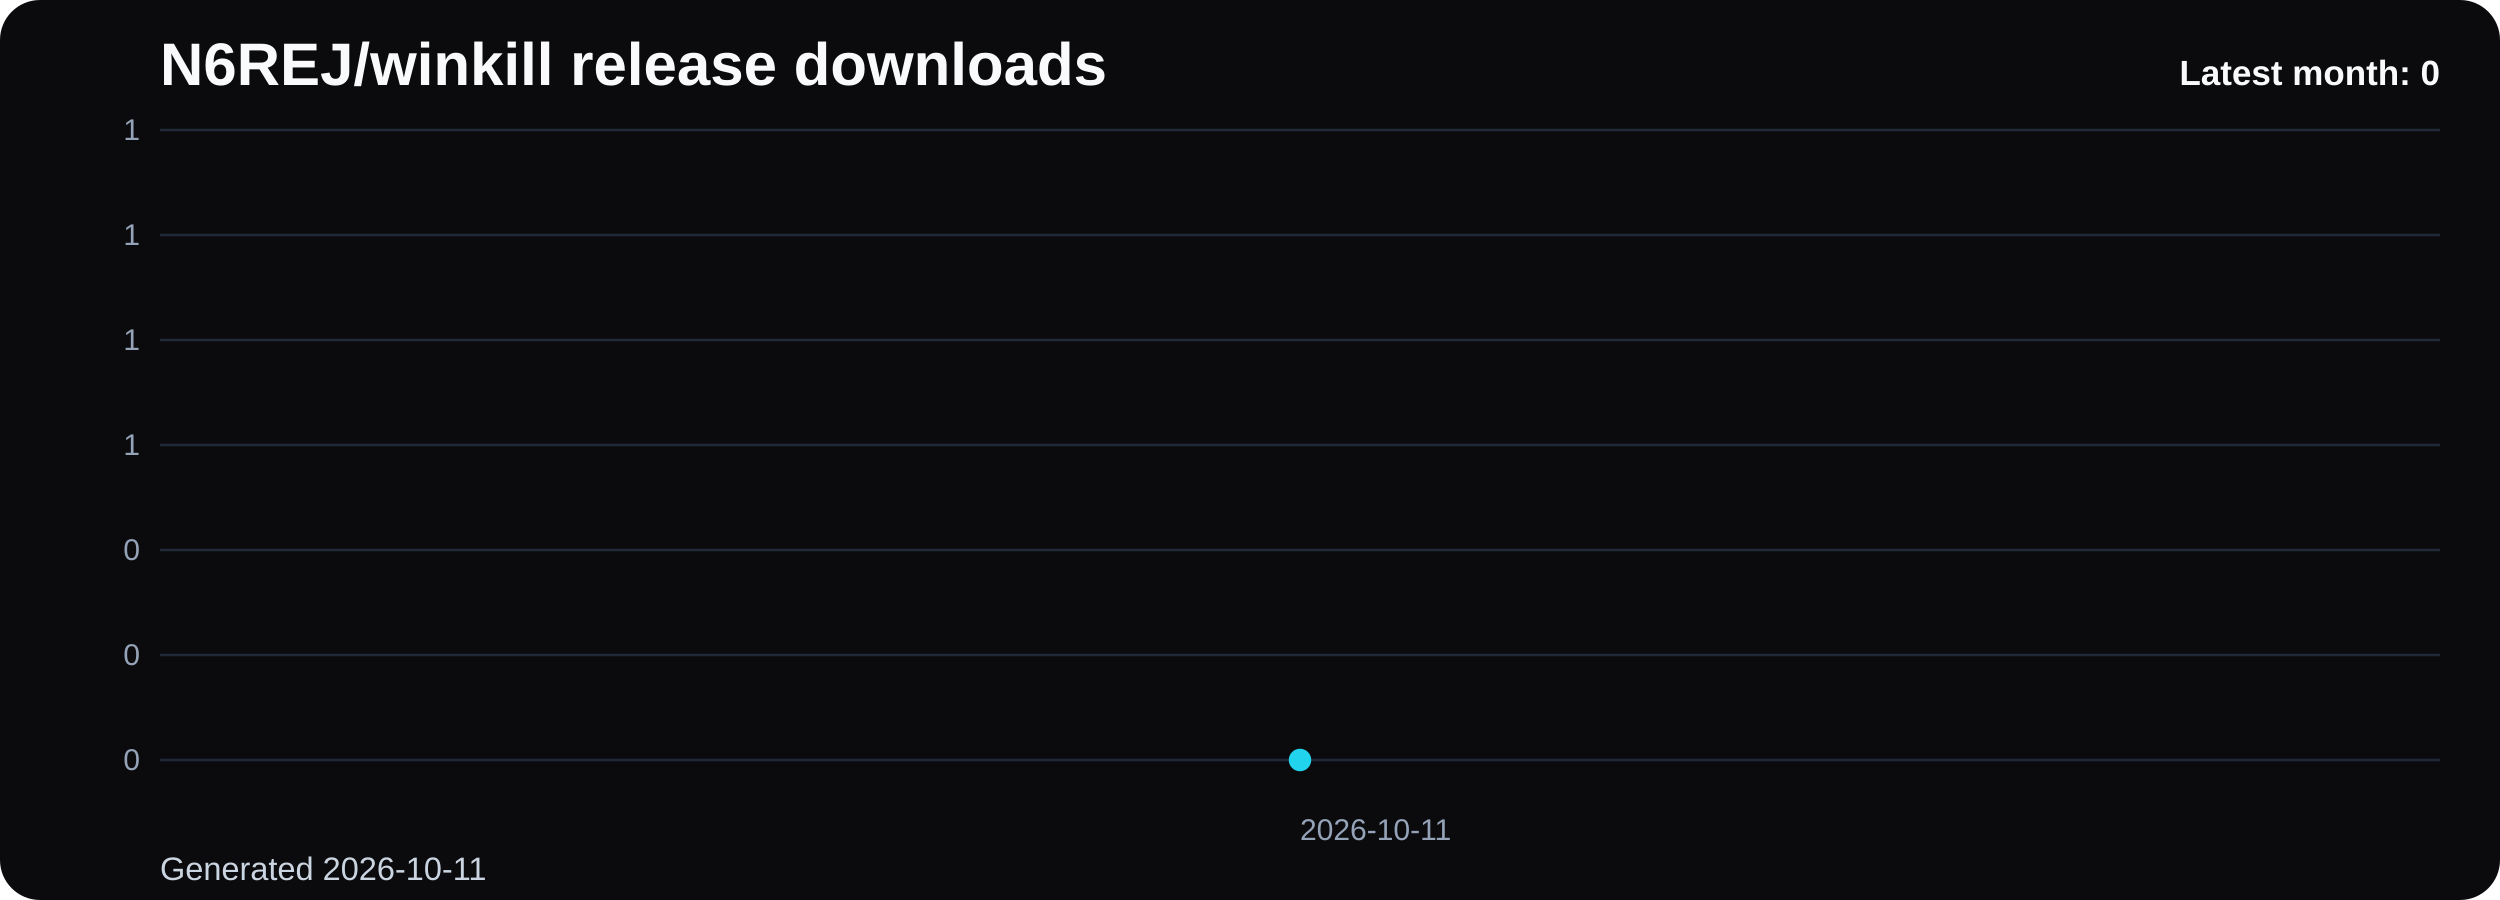
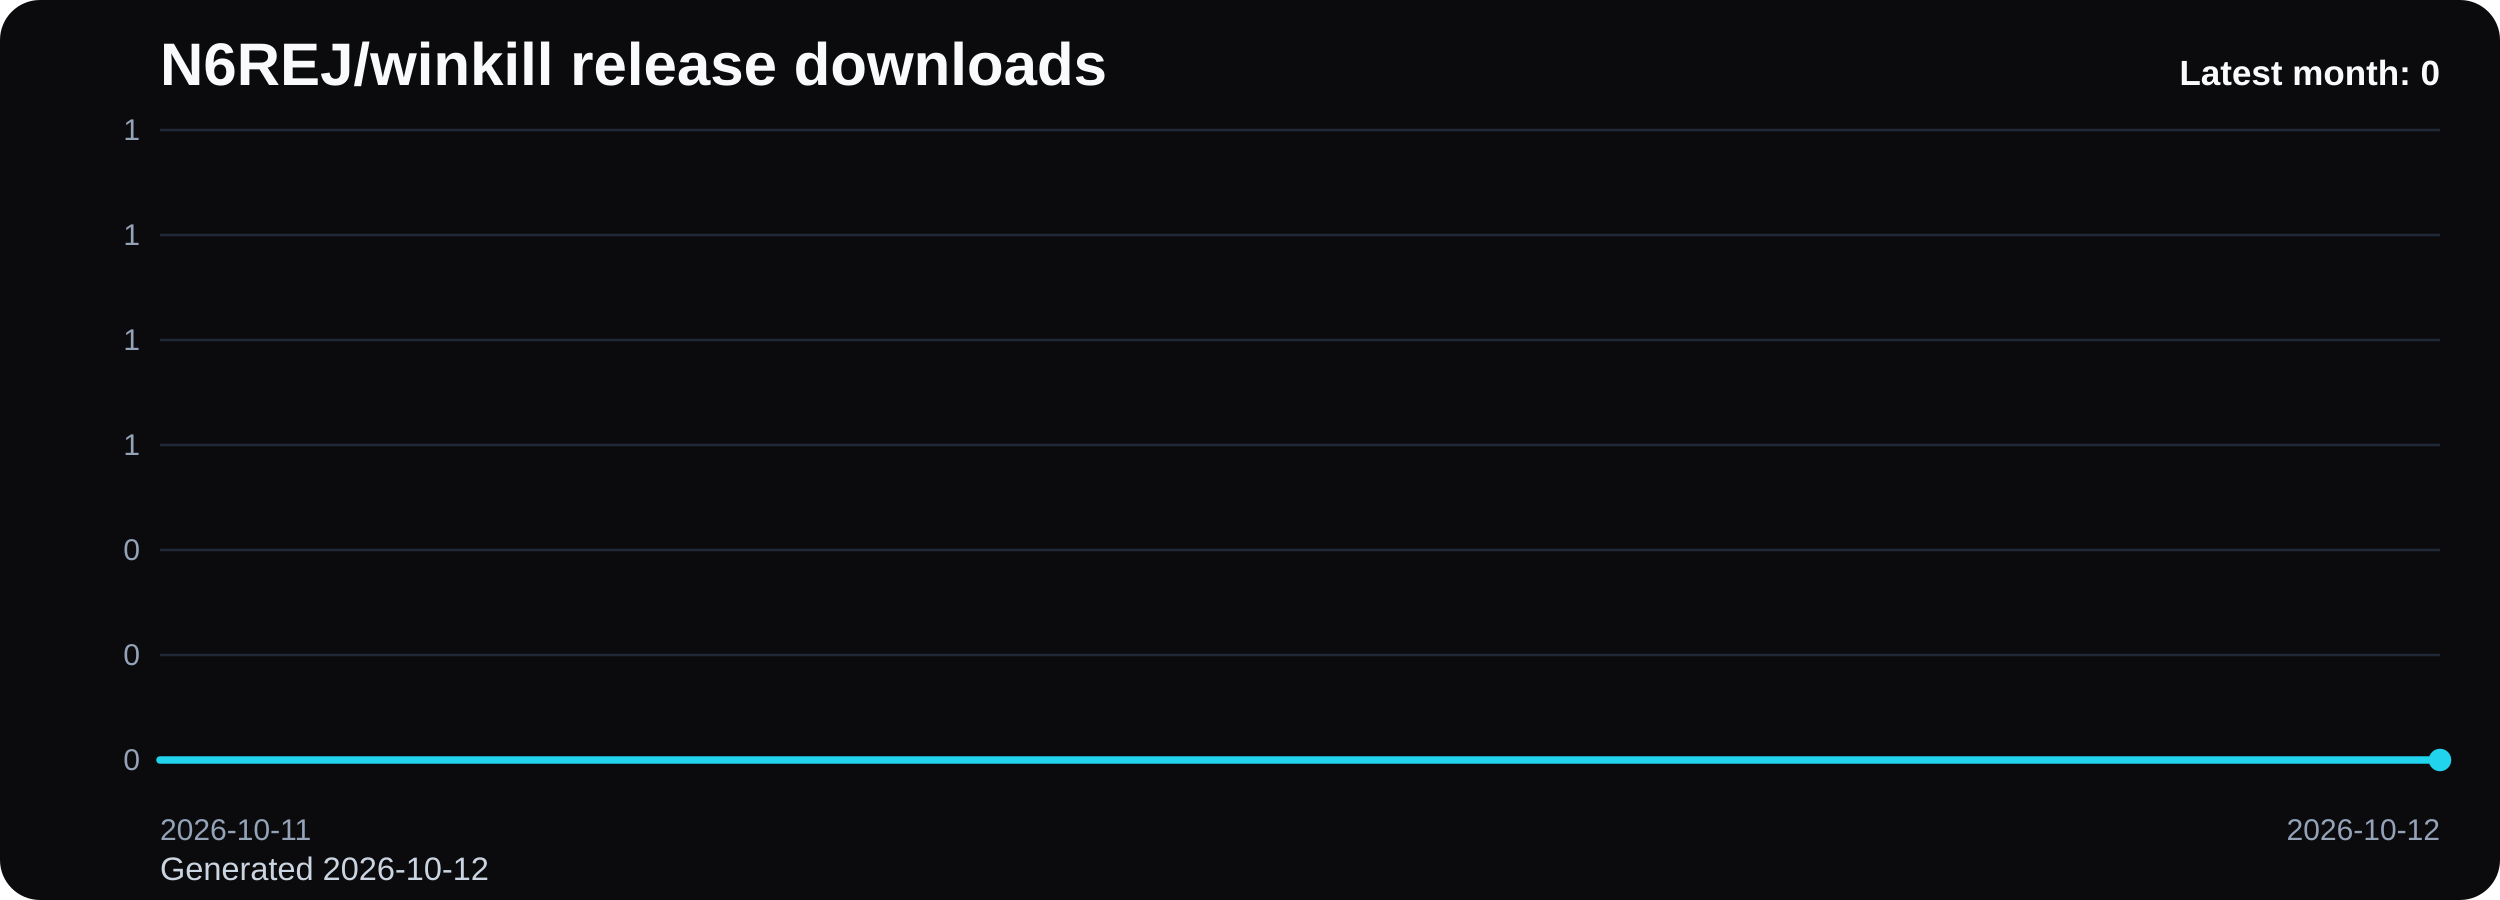
<svg xmlns="http://www.w3.org/2000/svg" viewBox="0 0 1000 360" role="img" aria-label="N6REJ/winkill release downloads chart">
  <defs>
    <linearGradient id="fill-monthly-black" x1="0" y1="0" x2="0" y2="1">
      <stop offset="0%" stop-color="#22d3ee" stop-opacity="0.32" />
      <stop offset="100%" stop-color="#22d3ee" stop-opacity="0.05" />
    </linearGradient>
    <style>
      .bg { fill: #0b0b0d; }
      .title { font: 700 24px Arial, sans-serif; fill: #f8fafc; }
      .sub { font: 400 13px Arial, sans-serif; fill: #cbd5e1; }
      .grid { stroke: #1f2937; stroke-width: 1; }
      .axis { font: 400 12px Arial, sans-serif; fill: #94a3b8; }
      .line { fill: none; stroke: #22d3ee; stroke-width: 3; stroke-linecap: round; stroke-linejoin: round; }
      .dot { fill: #22d3ee; }
      .value { font: 600 11px Arial, sans-serif; fill: #cbd5e1; }
      .latest { font: 700 14px Arial, sans-serif; fill: #f8fafc; }
    </style>
  </defs>
  <rect class="bg" x="0" y="0" width="1000" height="360" rx="16" />
  <text class="title" x="64" y="34">N6REJ/winkill release downloads</text>
-   <text class="sub" x="64" y="352">Generated 2026-10-11</text>
+   <text class="sub" x="64" y="352">Generated 2026-10-12</text>
  <line x1="64" y1="52.00" x2="976" y2="52.00" class="grid" />
  <text x="56" y="56.00" text-anchor="end" class="axis">1</text>
  <line x1="64" y1="94.00" x2="976" y2="94.00" class="grid" />
  <text x="56" y="98.00" text-anchor="end" class="axis">1</text>
  <line x1="64" y1="136.00" x2="976" y2="136.00" class="grid" />
  <text x="56" y="140.00" text-anchor="end" class="axis">1</text>
  <line x1="64" y1="178.00" x2="976" y2="178.00" class="grid" />
  <text x="56" y="182.00" text-anchor="end" class="axis">1</text>
  <line x1="64" y1="220.00" x2="976" y2="220.00" class="grid" />
  <text x="56" y="224.00" text-anchor="end" class="axis">0</text>
  <line x1="64" y1="262.00" x2="976" y2="262.00" class="grid" />
  <text x="56" y="266.00" text-anchor="end" class="axis">0</text>
  <line x1="64" y1="304.00" x2="976" y2="304.00" class="grid" />
  <text x="56" y="308.00" text-anchor="end" class="axis">0</text>
-   <path d="M 520.00 304 L 520.00 304.00 L 520.00 304 Z" fill="url(#fill-monthly-black)" />
-   <polyline class="line" points="520.00,304.00" />
-   <circle class="dot" cx="520.00" cy="304.00" r="4.5" />
-   <text class="axis" x="520.00" y="336" text-anchor="start">2026-10-11</text>
+   <path d="M 64.00 304 L 64.00 304.00 L 976.00 304.00 L 976.00 304 Z" fill="url(#fill-monthly-black)" />
+   <polyline class="line" points="64.00,304.00 976.00,304.00" />
+   <circle class="dot" cx="976.00" cy="304.00" r="4.5" />
+   <text class="axis" x="64.00" y="336" text-anchor="start">2026-10-11</text>
+   <text class="axis" x="976.00" y="336" text-anchor="end">2026-10-12</text>
  <text class="latest" x="976" y="34" text-anchor="end">Latest month: 0</text>
</svg>
